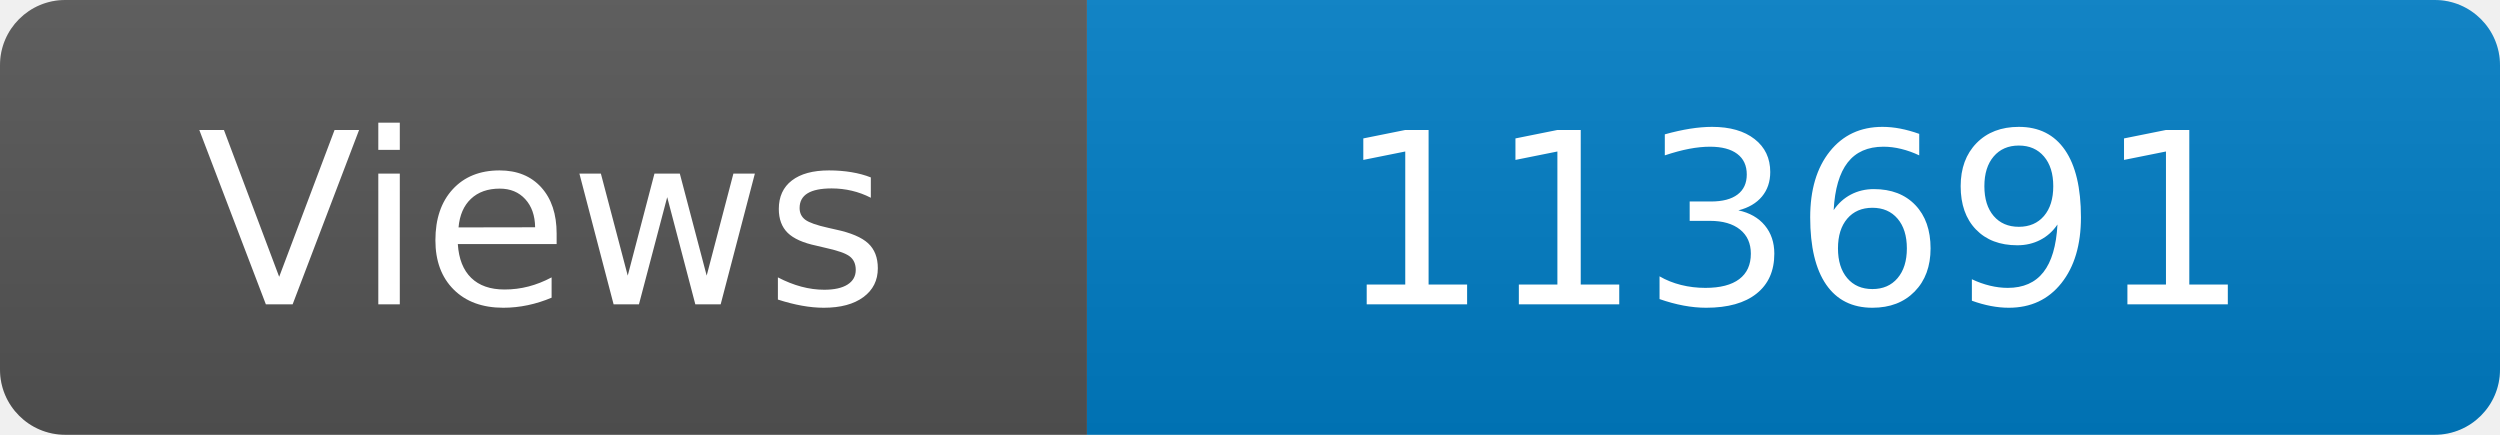
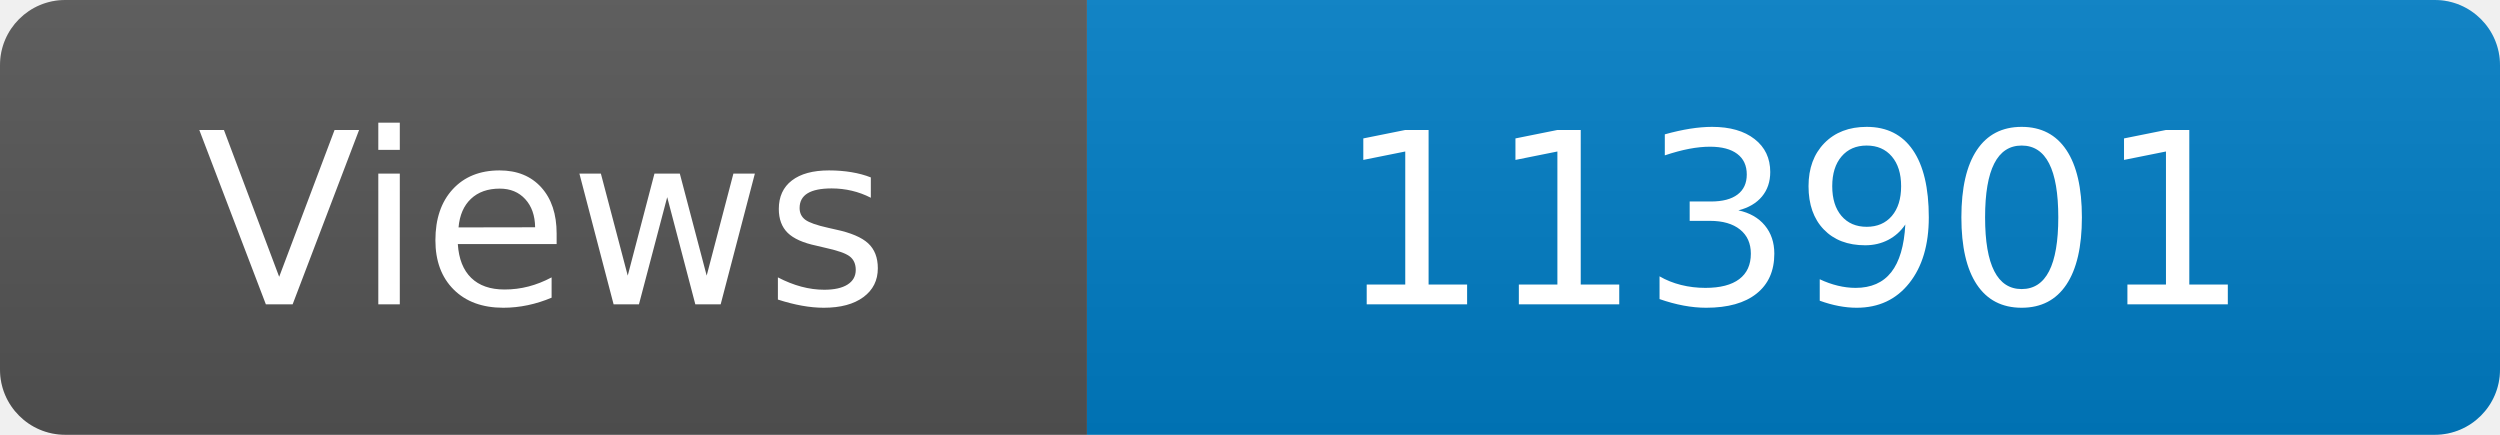
<svg xmlns="http://www.w3.org/2000/svg" width="115" height="20" role="img" aria-label="Maintained?: yes">
  <linearGradient id="s" x2="0" y2="100%">
    <stop offset="0" stop-color="#bbb" stop-opacity=".1" />
    <stop offset="1" stop-opacity=".1" />
  </linearGradient>
  <clipPath id="r">
    <rect width="115" height="20" rx="3" fill="#fff" />
  </clipPath>
  <g clip-path="url(#r)">
    <rect width="50" height="20" fill="#555" />
    <rect x="50" width="160" height="20" fill="#007ec6" />
    <rect width="115" height="20" fill="url(#s)" />
  </g>
  <g fill="#fff" text-anchor="middle" font-family="Verdana,Geneva,DejaVu Sans,sans-serif" font-size="110">
    <text x="250" y="140" transform="scale(.1)" fill="#fff">Views</text>
-     <text x="825" y="140" transform="scale(.1)" fill="#fff">113691</text>
+     <text x="825" y="140" transform="scale(.1)" fill="#fff">113901</text>
  </g>
</svg>
